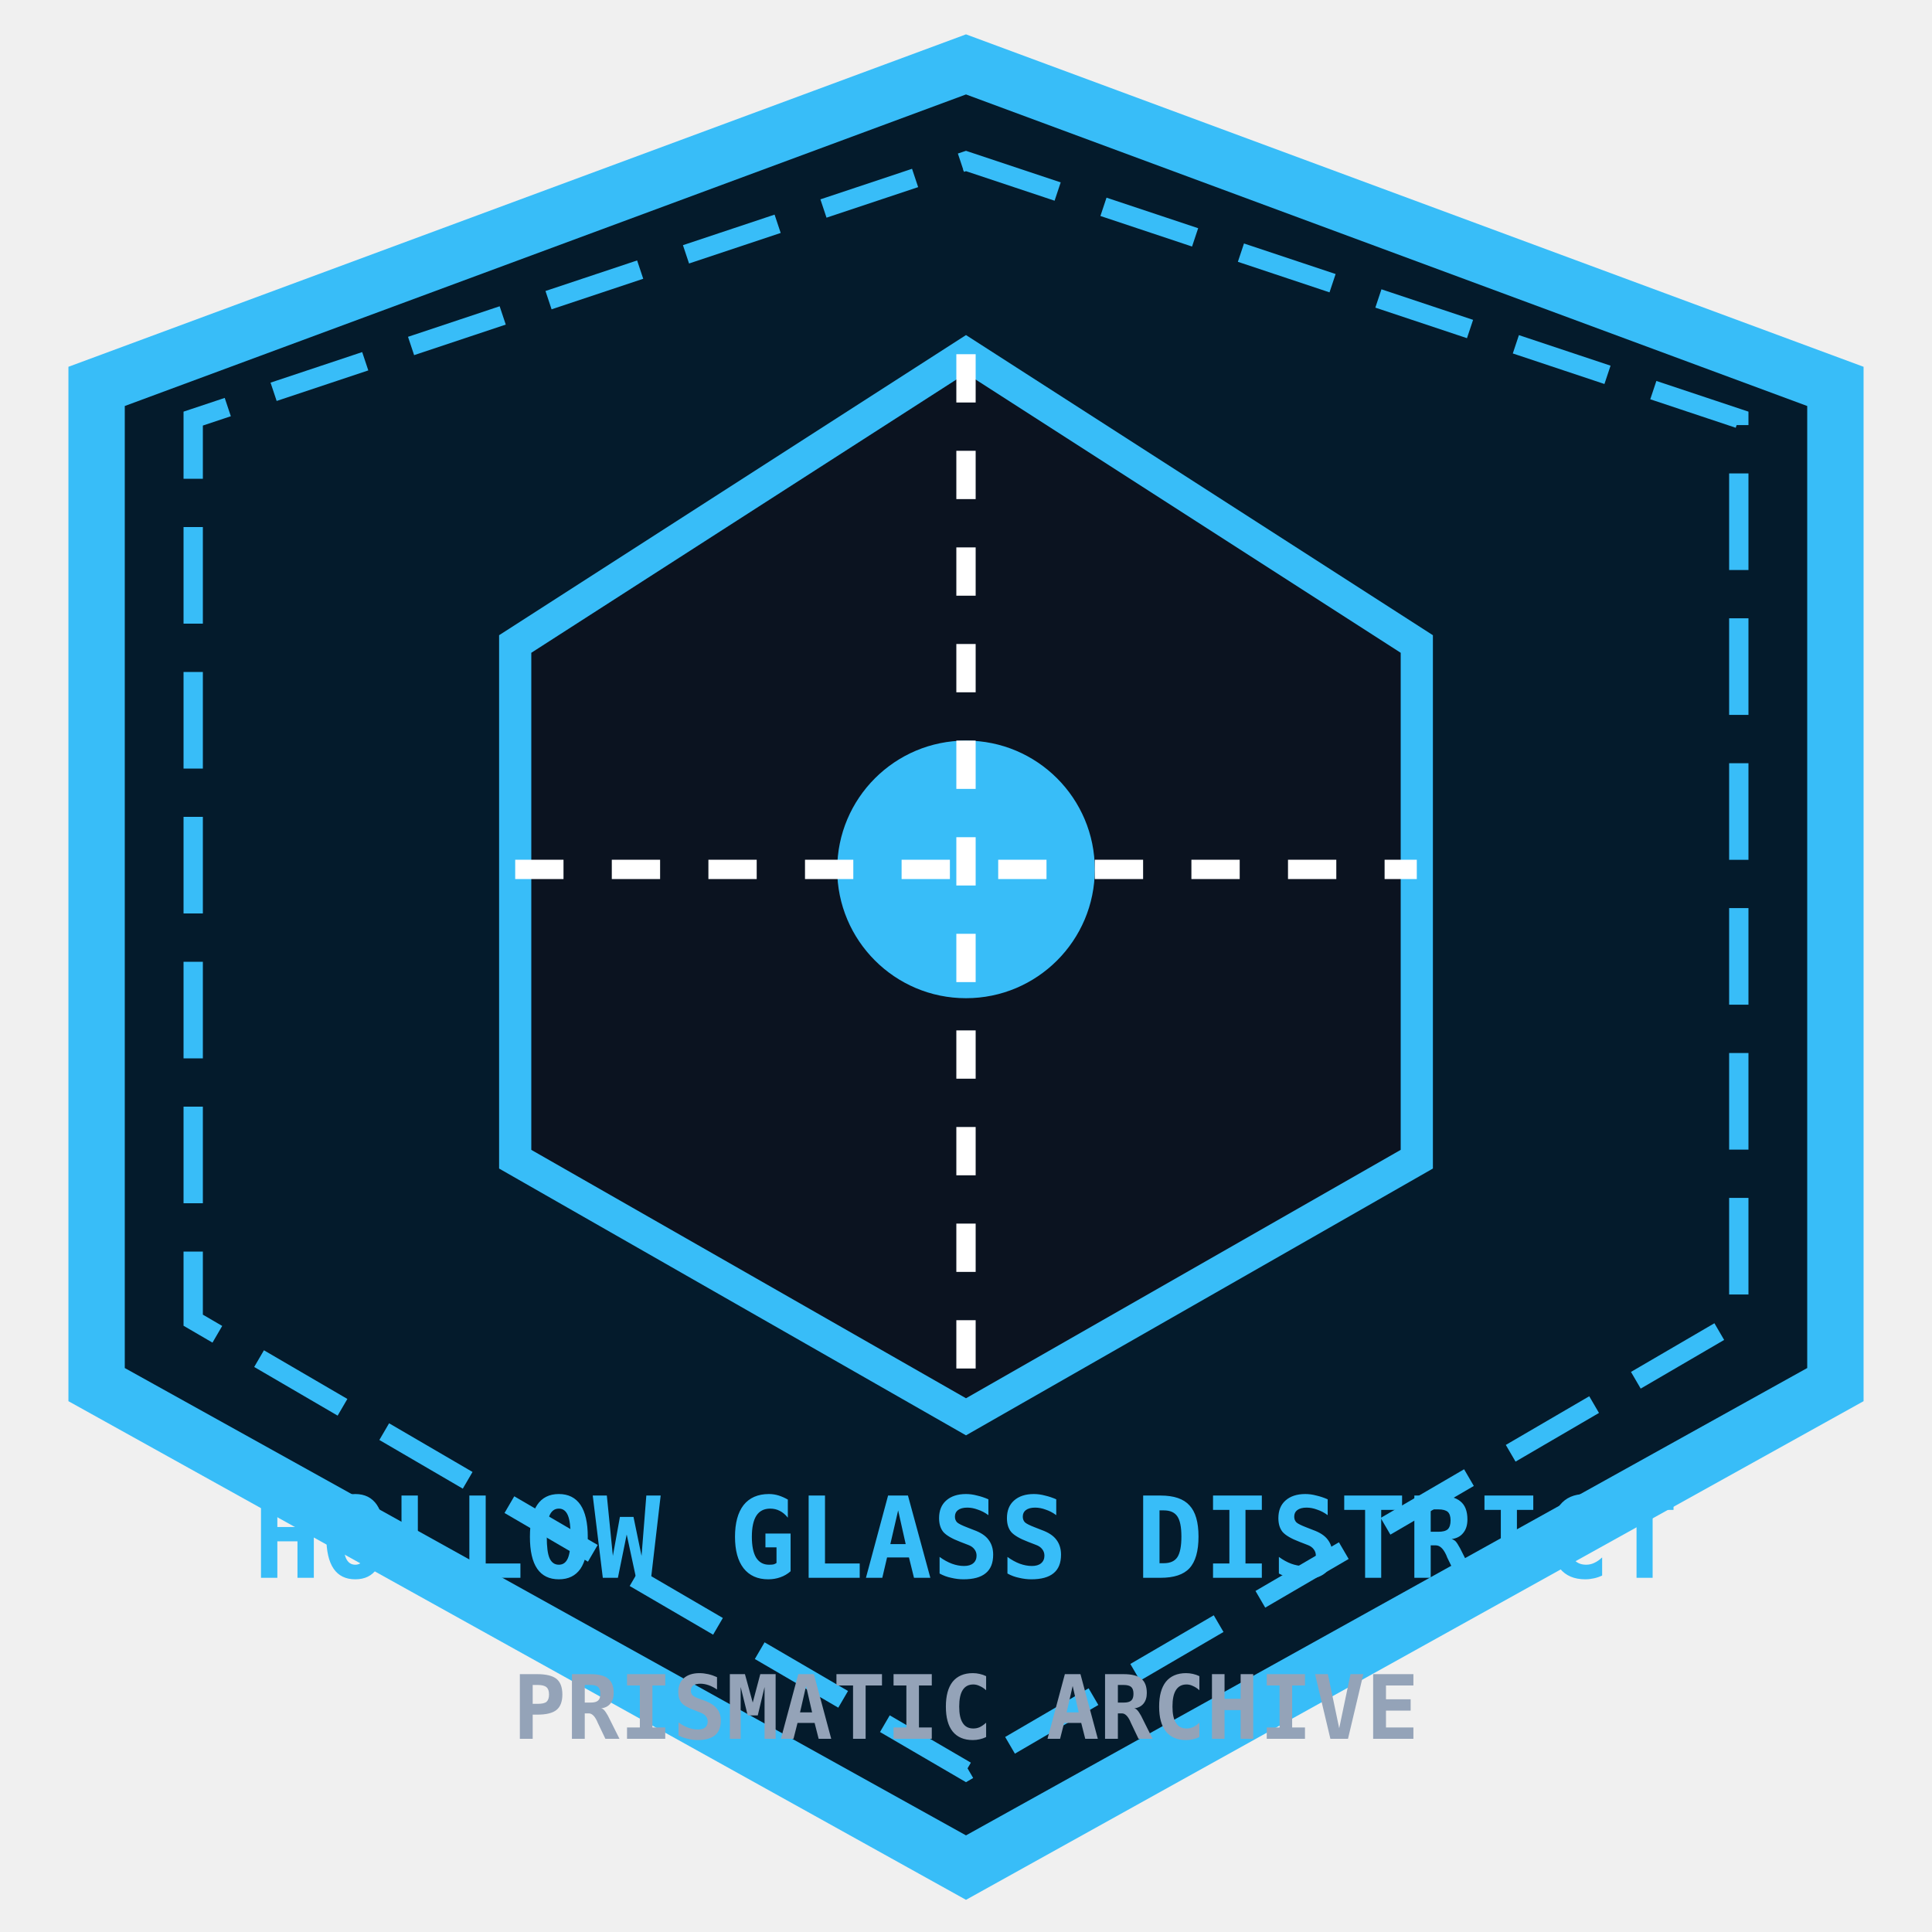
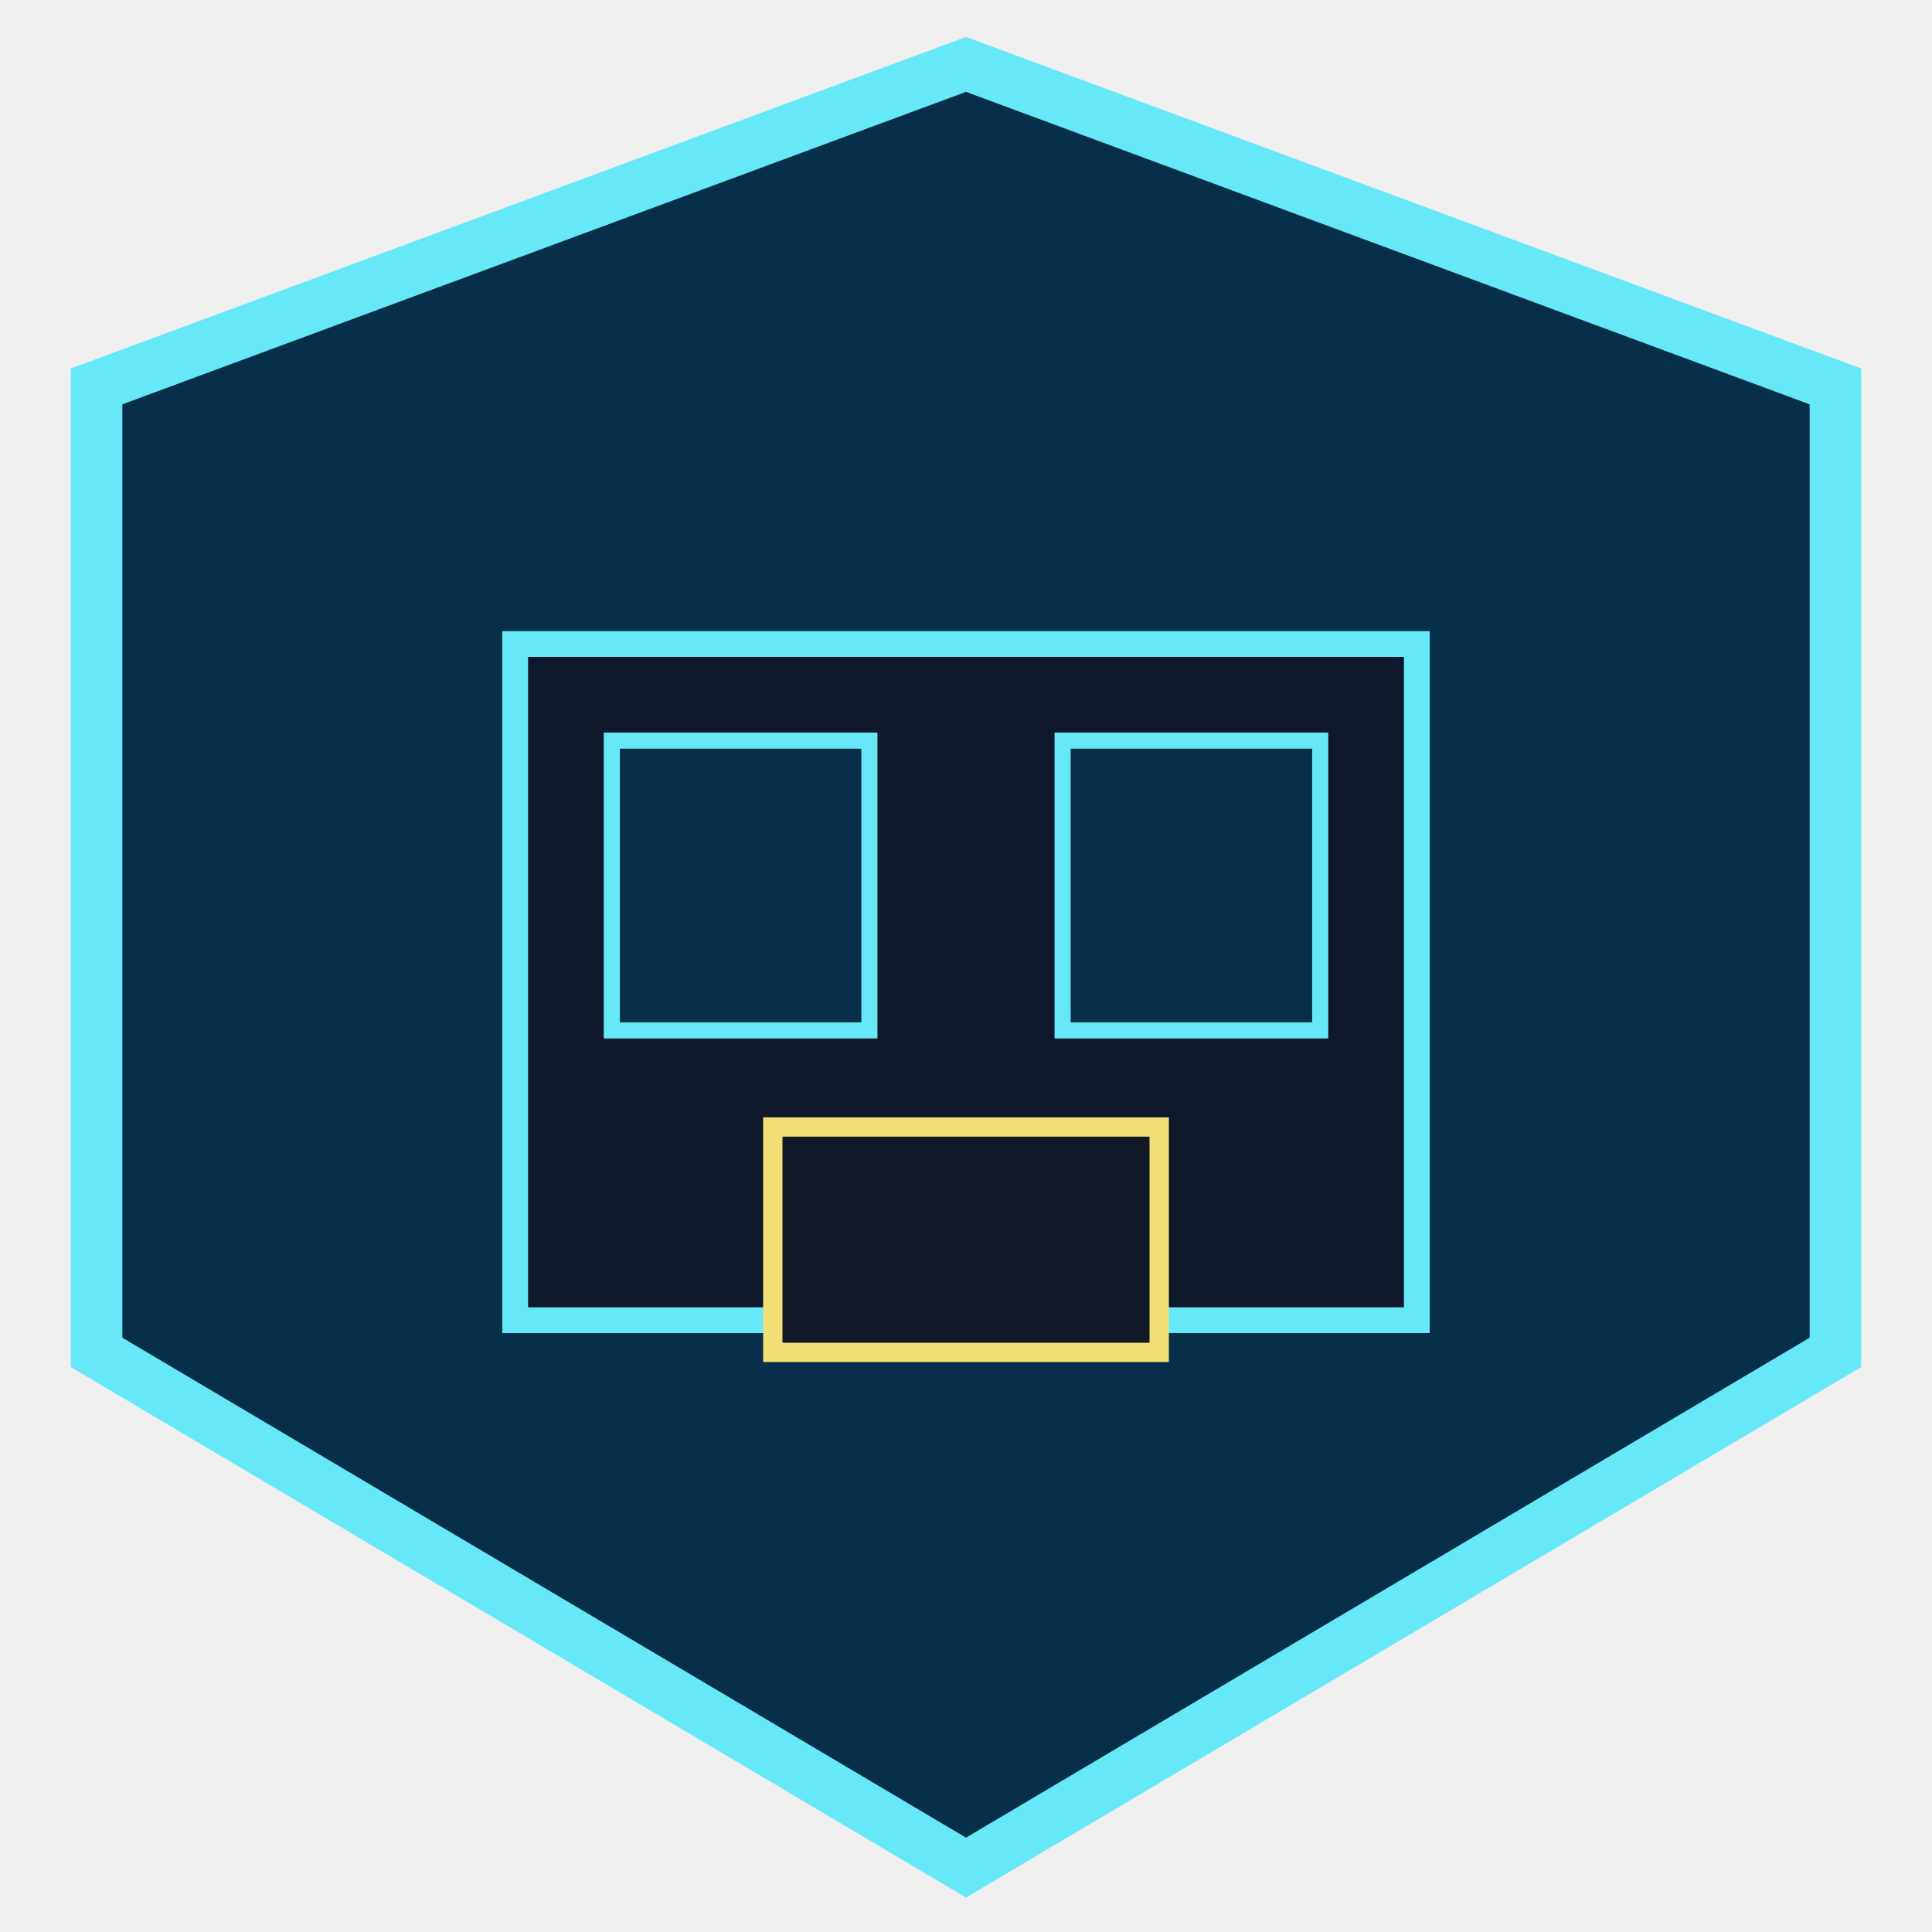
<svg xmlns="http://www.w3.org/2000/svg" viewBox="0 0 120 120" width="100%" height="100%">
-   <polygon points="60,4 114,24 114,86 60,116 6,86 6,24" fill="#041b2c" stroke="#38bdf8" stroke-width="3.5" />
-   <polygon points="60,10 108,26 108,82 60,110 12,82 12,26" fill="none" stroke="#38bdf8" stroke-width="1.2" stroke-dasharray="6 3" />
-   <polygon points="60,22 88,40 88,72 60,88 32,72 32,40" fill="#0b1320" stroke="#38bdf8" stroke-width="2" />
-   <circle cx="60" cy="54" r="8" fill="#38bdf8" />
-   <line x1="60" y1="22" x2="60" y2="88" stroke="#ffffff" stroke-width="1.2" stroke-dasharray="3 3" />
-   <line x1="32" y1="54" x2="88" y2="54" stroke="#ffffff" stroke-width="1.2" stroke-dasharray="3 3" />
-   <text x="60" y="98" fill="#38bdf8" font-family="'JetBrains Mono', monospace" font-size="7" font-weight="bold" text-anchor="middle">HOLLOW GLASS DISTRICT</text>
-   <text x="60" y="108" fill="#94a3b8" font-family="'JetBrains Mono', monospace" font-size="5.5" font-weight="bold" text-anchor="middle">PRISMATIC ARCHIVE</text>
+   <polygon points="60,4 114,24 114,84 60,116 6,84 6,24" fill="#082f49" stroke="#67e8f9" stroke-width="3.2" />
+   <rect x="32" y="40" width="56" height="42" fill="#0f172a" stroke="#67e8f9" stroke-width="1.6" />
+   <rect x="48" y="70" width="24" height="14" fill="#111827" stroke="#f1df76" stroke-width="1.2" />
+   <rect x="38" y="46" width="16" height="18" fill="#082f49" stroke="#67e8f9" stroke-width="1" />
+   <rect x="66" y="46" width="16" height="18" fill="#082f49" stroke="#67e8f9" stroke-width="1" />
</svg>
